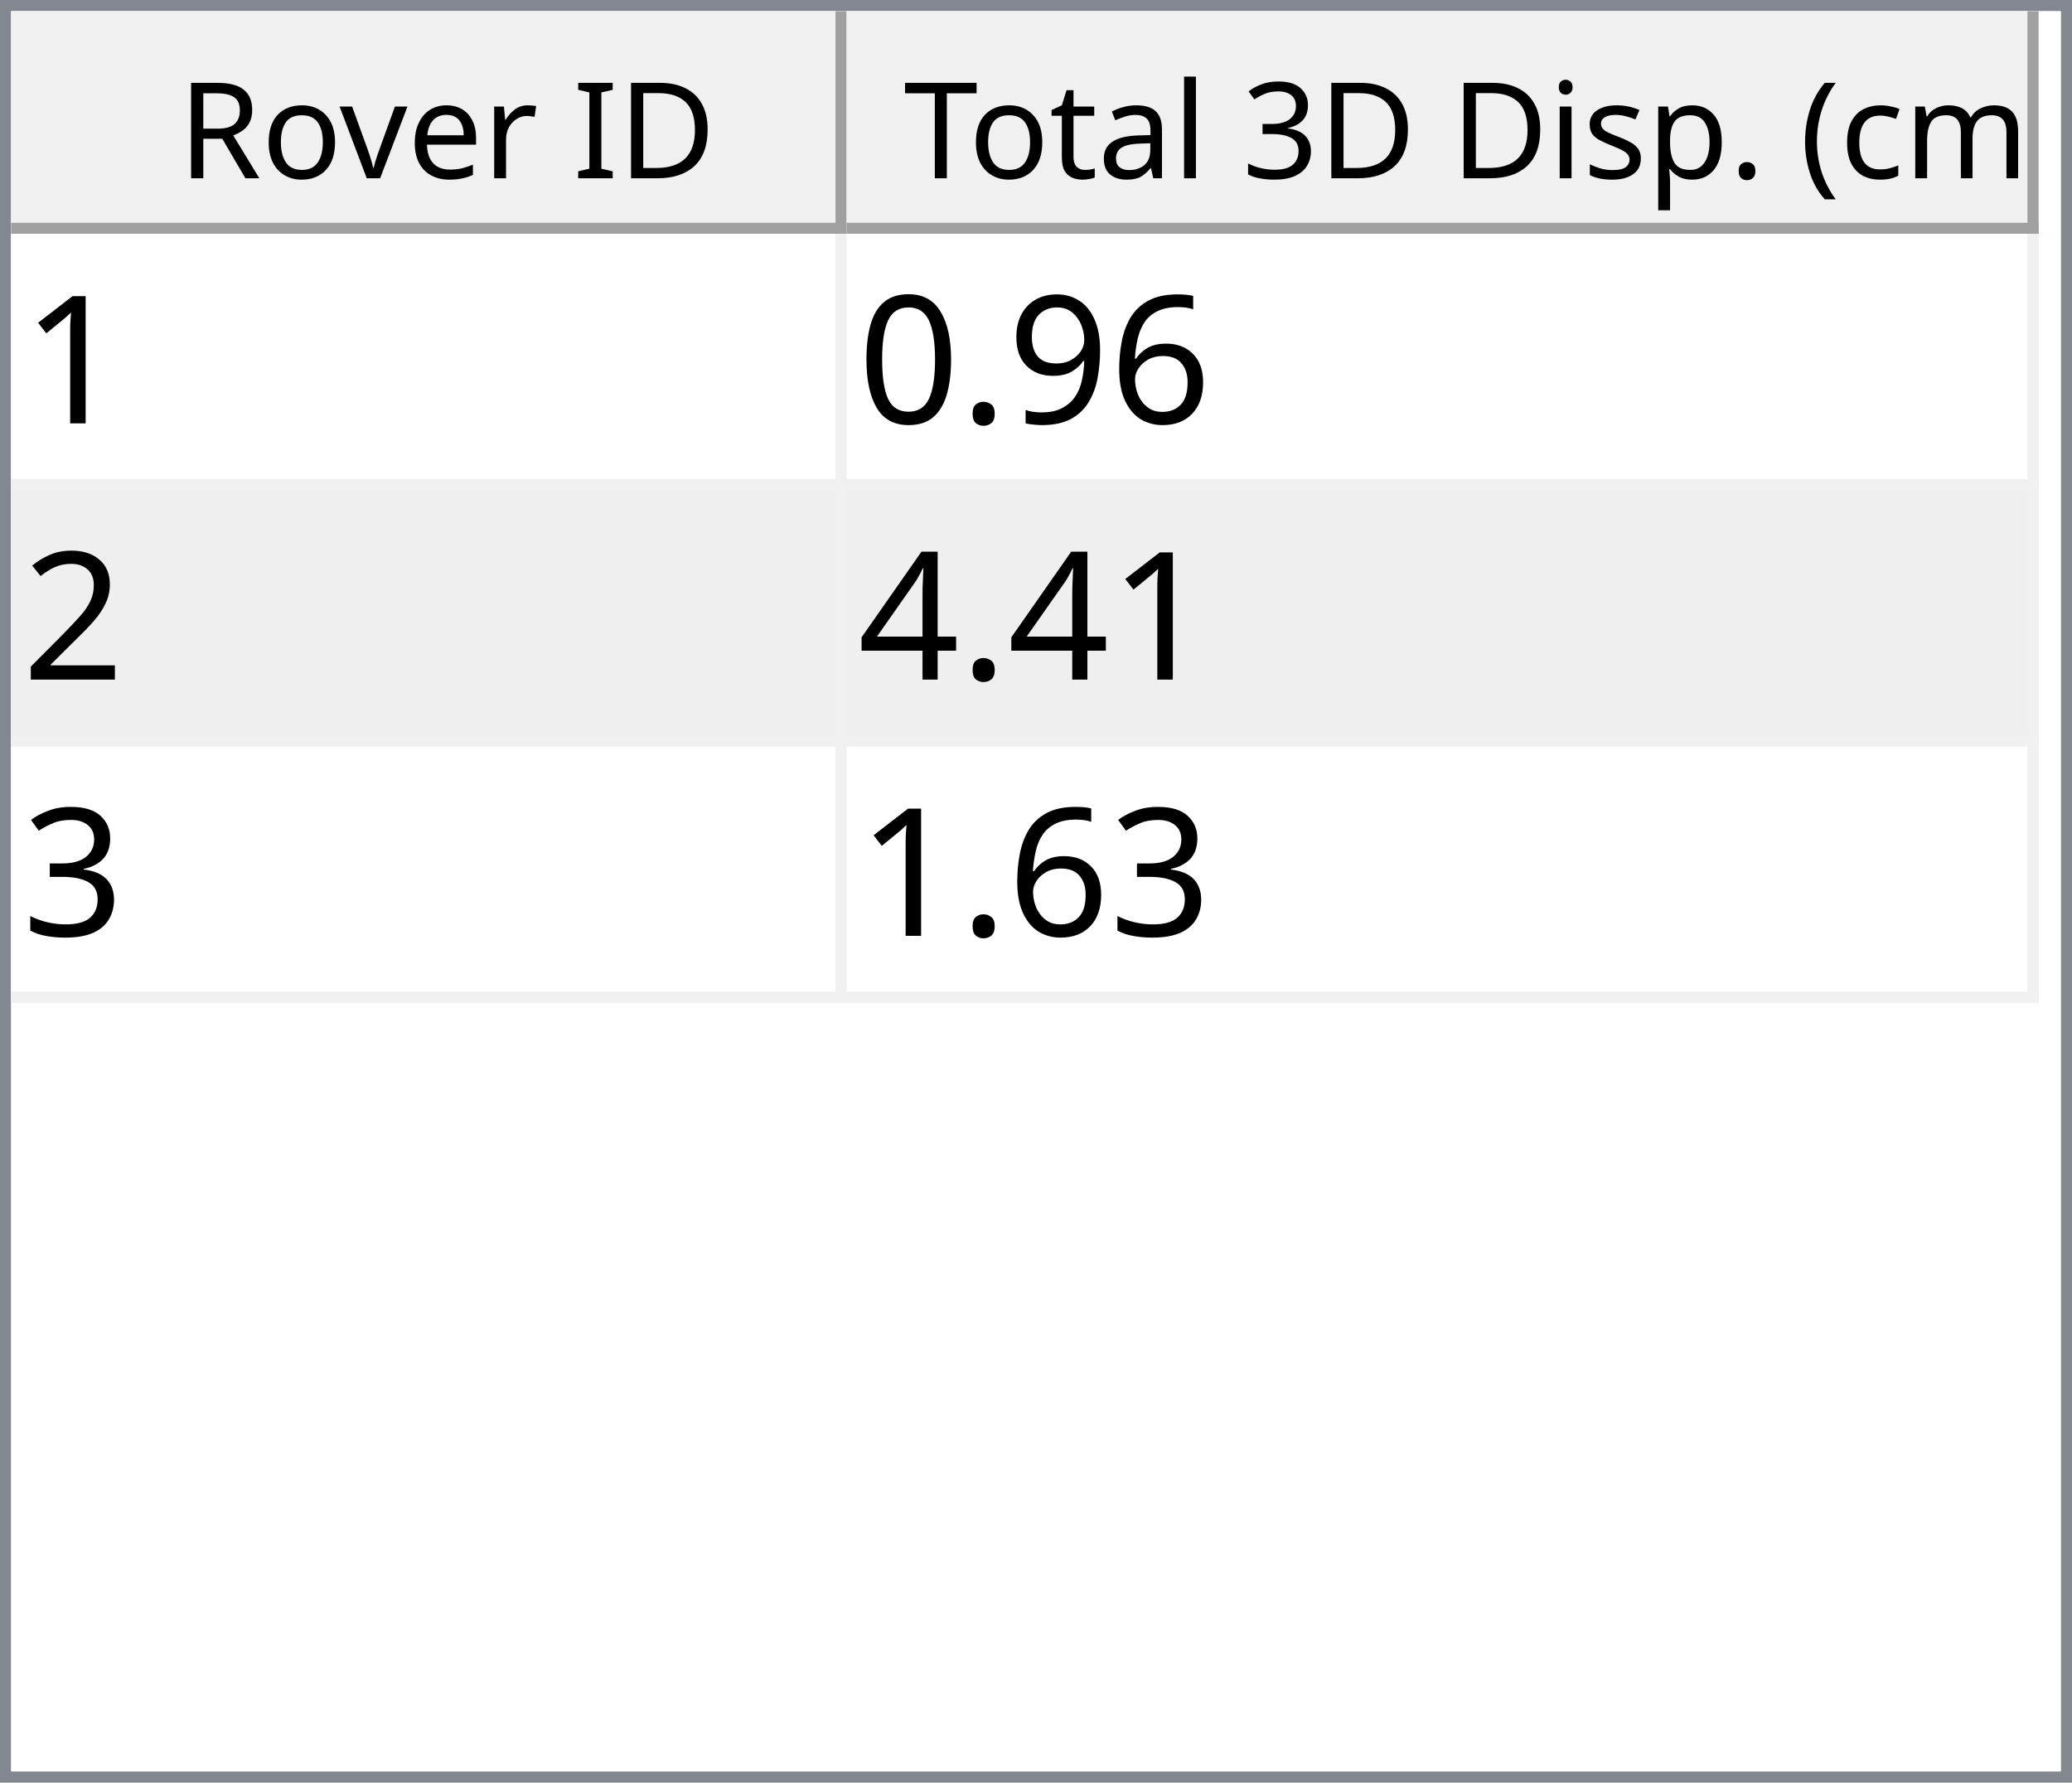
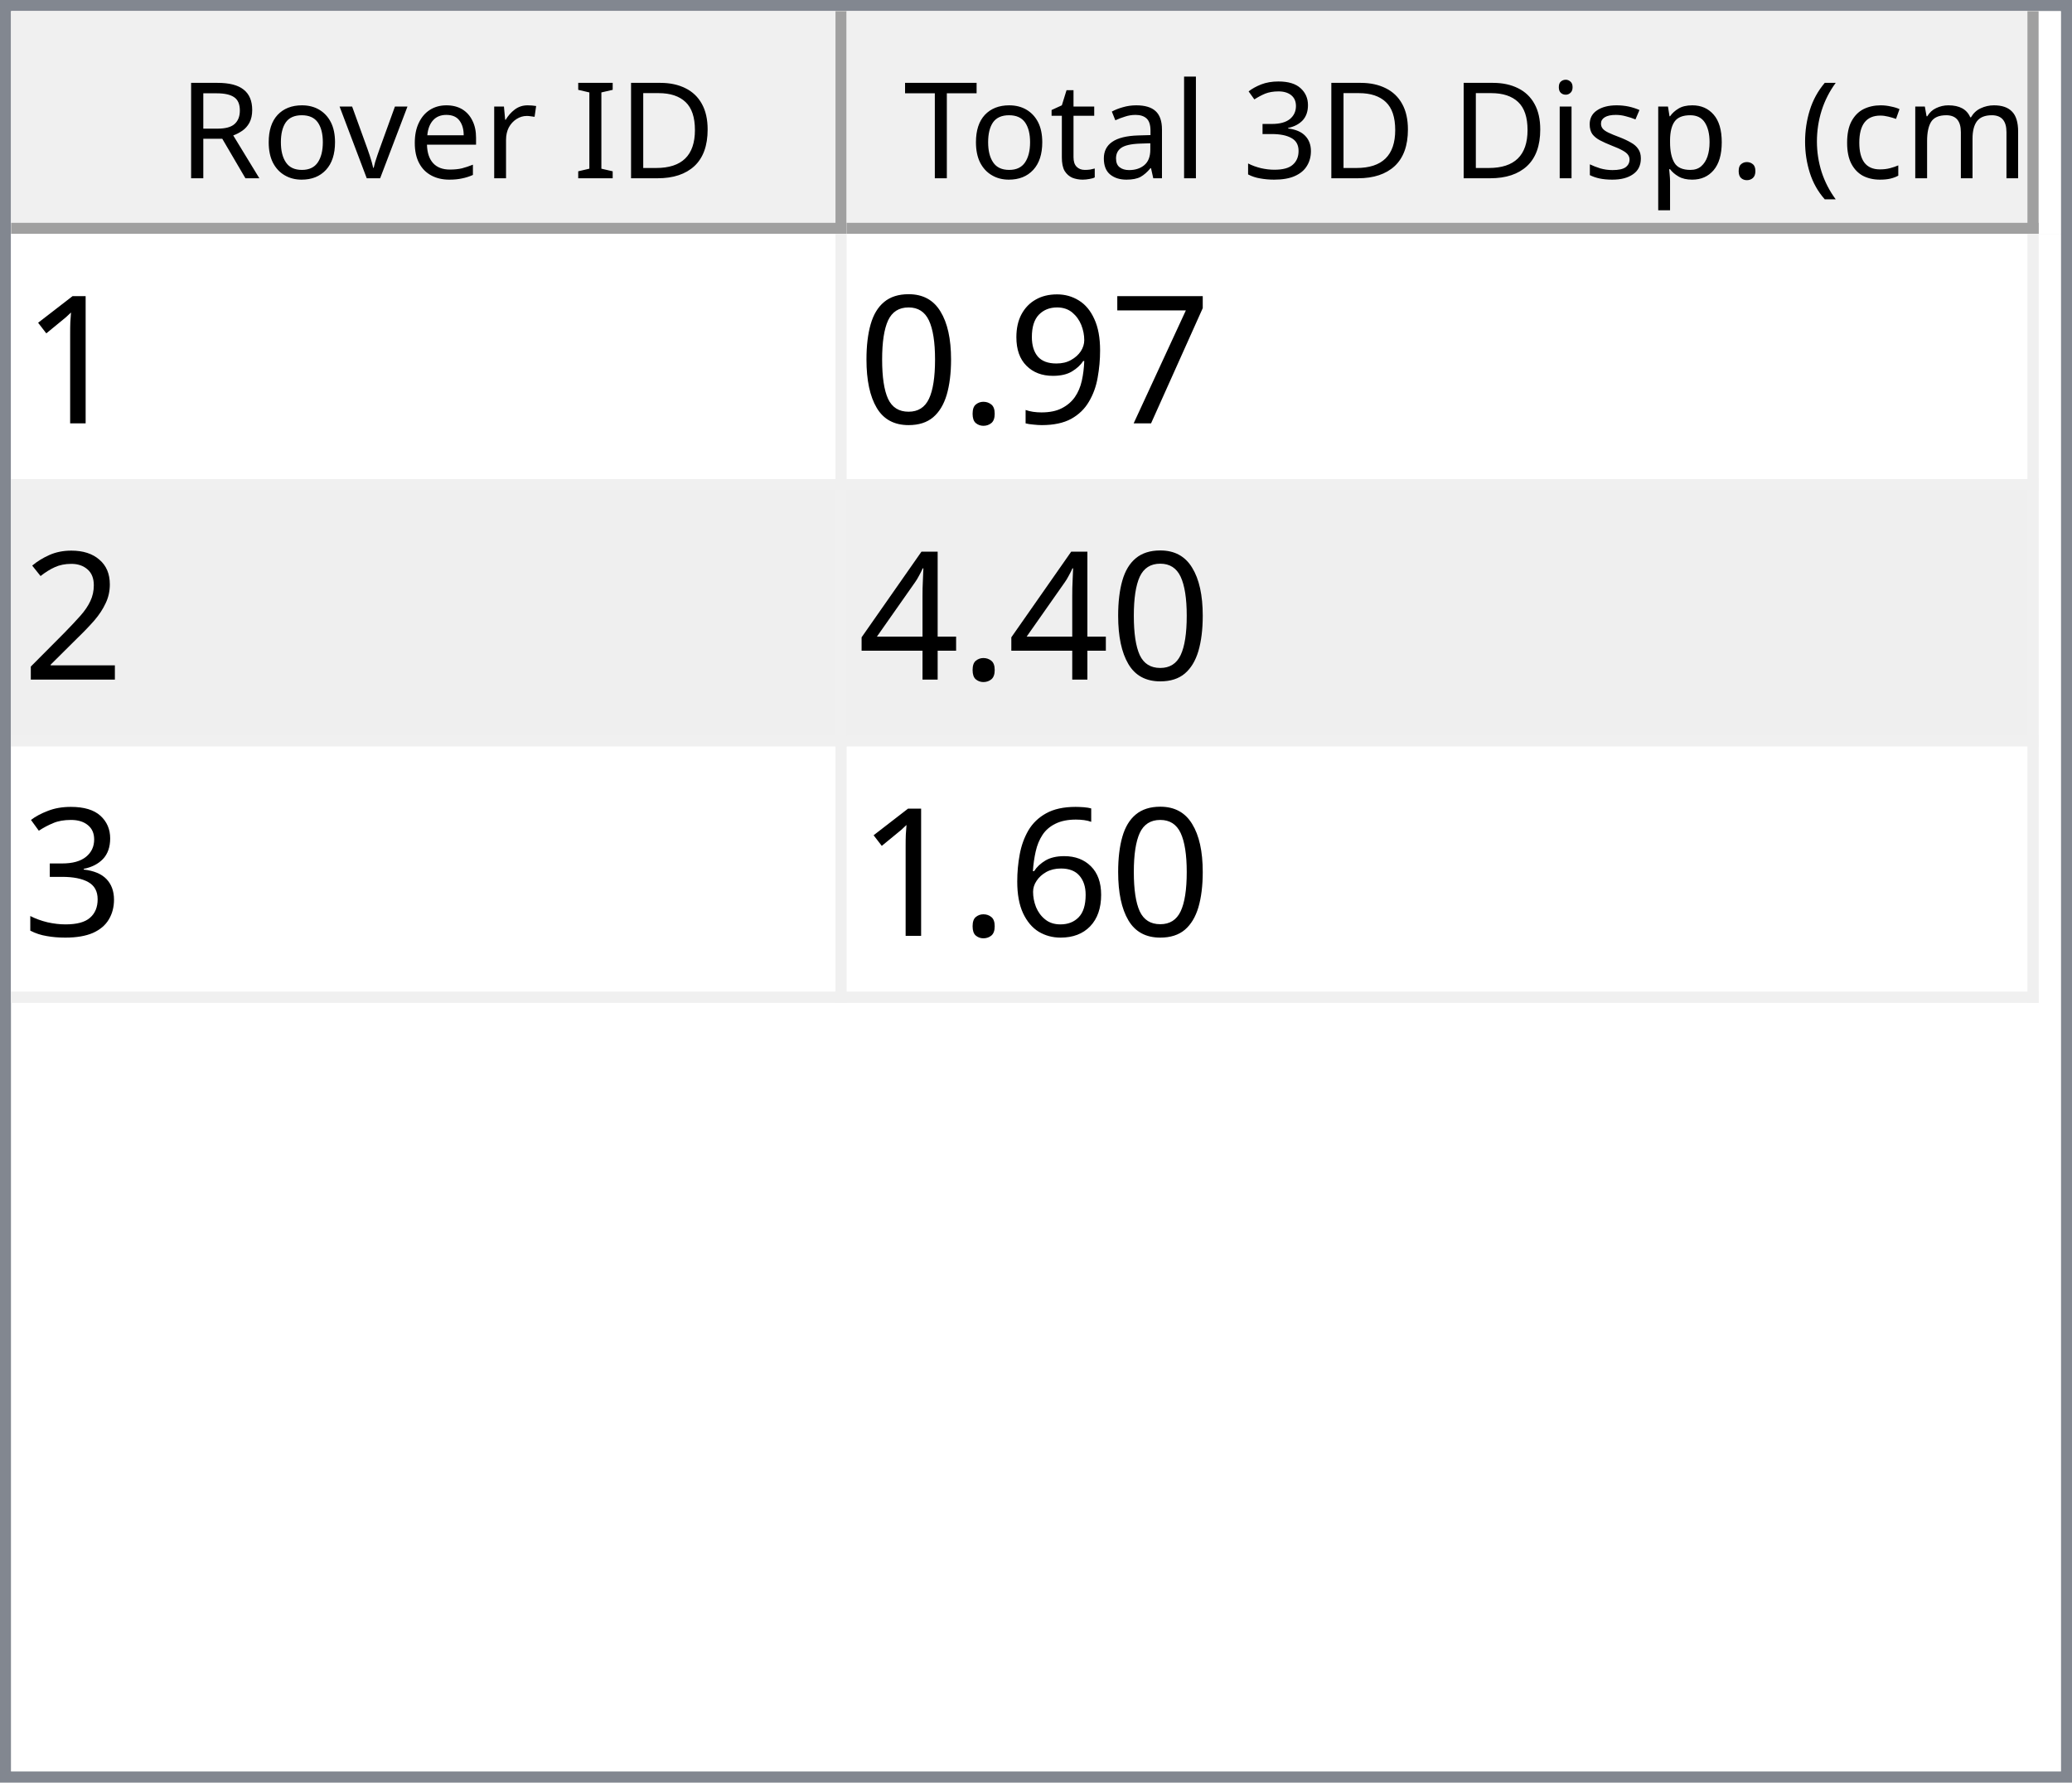
<svg xmlns="http://www.w3.org/2000/svg" style="fill-opacity:1; color-rendering:auto; color-interpolation:auto; text-rendering:auto; stroke:black; stroke-linecap:square; stroke-miterlimit:10; shape-rendering:auto; stroke-opacity:1; fill:black; stroke-dasharray:none; font-weight:normal; stroke-width:1; font-family:'Dialog'; font-style:normal; stroke-linejoin:miter; font-size:12px; stroke-dashoffset:0; image-rendering:auto;" width="186" height="160">
  <defs id="genericDefs" />
  <g>
    <defs id="defs1">
      <clipPath clipPathUnits="userSpaceOnUse" id="clipPath1">
        <path d="M0 0 L186 0 L186 160 L0 160 L0 0 Z" />
      </clipPath>
      <clipPath clipPathUnits="userSpaceOnUse" id="clipPath2">
        <path d="M0 0 L0 160 L186 160 L186 0 Z" />
      </clipPath>
      <clipPath clipPathUnits="userSpaceOnUse" id="clipPath3">
        <path d="M0 0 L0 20 L184 20 L184 0 Z" />
      </clipPath>
      <clipPath clipPathUnits="userSpaceOnUse" id="clipPath4">
        <path d="M0 0 L0 20 L75 20 L75 0 Z" />
      </clipPath>
      <clipPath clipPathUnits="userSpaceOnUse" id="clipPath5">
        <path d="M1 1 L1 19 L74 19 L74 1 Z" />
      </clipPath>
      <clipPath clipPathUnits="userSpaceOnUse" id="clipPath6">
        <path d="M0 0 L0 18 L73 18 L73 0 Z" />
      </clipPath>
      <clipPath clipPathUnits="userSpaceOnUse" id="clipPath7">
        <path d="M-0.5 -0.5 L-0.5 19.5 L74.5 19.5 L74.5 -0.5 Z" />
      </clipPath>
      <clipPath clipPathUnits="userSpaceOnUse" id="clipPath8">
        <path d="M0 0 L0 20 L107 20 L107 0 Z" />
      </clipPath>
      <clipPath clipPathUnits="userSpaceOnUse" id="clipPath9">
        <path d="M1 1 L1 19 L106 19 L106 1 Z" />
      </clipPath>
      <clipPath clipPathUnits="userSpaceOnUse" id="clipPath10">
        <path d="M0 0 L0 18 L105 18 L105 0 Z" />
      </clipPath>
      <clipPath clipPathUnits="userSpaceOnUse" id="clipPath11">
        <path d="M-0.5 -0.5 L-0.5 19.5 L106.5 19.5 L106.5 -0.5 Z" />
      </clipPath>
      <clipPath clipPathUnits="userSpaceOnUse" id="clipPath12">
        <path d="M0 0 L0 138 L184 138 L184 0 Z" />
      </clipPath>
      <clipPath clipPathUnits="userSpaceOnUse" id="clipPath13">
        <path d="M0 0 L0 69 L182 69 L182 0 Z" />
      </clipPath>
      <clipPath clipPathUnits="userSpaceOnUse" id="clipPath14">
        <path d="M-0.5 -0.5 L-0.5 68.5 L181.5 68.5 L181.5 -0.5 Z" />
      </clipPath>
      <clipPath clipPathUnits="userSpaceOnUse" id="clipPath15">
        <path d="M0 0 L0 22 L74 22 L74 0 Z" />
      </clipPath>
      <clipPath clipPathUnits="userSpaceOnUse" id="clipPath16">
        <path d="M0 0 L0 22 L106 22 L106 0 Z" />
      </clipPath>
      <font horiz-adv-x="64.551" id="font1">
        <font-face ascent="107.91" descent="25.098" units-per-em="100" style="font-style:normal; font-family:Segoe UI; font-weight:normal;" />
        <missing-glyph horiz-adv-x="64.551" d="M8.109 0 L8.109 68.266 L56.453 68.266 L56.453 0 L8.109 0 ZM15.328 7.234 L49.219 7.234 L49.219 61.031 L15.328 61.031 L15.328 7.234 Z" />
        <glyph unicode="D" horiz-adv-x="70.117" d="M9.188 0 L9.188 70.016 L28.516 70.016 Q65.531 70.016 65.531 35.891 Q65.531 19.672 55.25 9.836 Q44.969 0 27.734 0 L9.188 0 ZM17.391 62.594 L17.391 7.422 L27.828 7.422 Q41.609 7.422 49.273 14.797 Q56.938 22.172 56.938 35.688 Q56.938 62.594 28.328 62.594 L17.391 62.594 Z" />
        <glyph unicode="I" horiz-adv-x="26.611" d="M17.391 0 L9.188 0 L9.188 70.016 L17.391 70.016 L17.391 0 Z" />
        <glyph unicode=" " horiz-adv-x="27.393" d="" />
        <glyph unicode="r" horiz-adv-x="34.766" d="M34.188 41.891 Q32.078 43.5 28.125 43.5 Q23 43.5 19.555 38.672 Q16.109 33.844 16.109 25.484 L16.109 0 L8.109 0 L8.109 50 L16.109 50 L16.109 39.703 L16.312 39.703 Q18.016 44.969 21.531 47.922 Q25.047 50.875 29.391 50.875 Q32.516 50.875 34.188 50.203 L34.188 41.891 Z" />
        <glyph unicode="e" horiz-adv-x="52.295" d="M48.297 23 L12.984 23 Q13.188 14.656 17.484 10.109 Q21.781 5.562 29.297 5.562 Q37.75 5.562 44.828 11.141 L44.828 3.609 Q38.234 -1.172 27.391 -1.172 Q16.797 -1.172 10.742 5.641 Q4.688 12.453 4.688 24.812 Q4.688 36.469 11.305 43.82 Q17.922 51.172 27.734 51.172 Q37.547 51.172 42.922 44.828 Q48.297 38.484 48.297 27.203 L48.297 23 ZM40.094 29.781 Q40.047 36.719 36.75 40.578 Q33.453 44.438 27.594 44.438 Q21.922 44.438 17.969 40.383 Q14.016 36.328 13.094 29.781 L40.094 29.781 Z" />
        <glyph unicode="v" horiz-adv-x="47.9" d="M47.406 50 L27.484 0 L19.625 0 L0.688 50 L9.469 50 L22.172 13.672 Q23.578 9.672 23.922 6.688 L24.125 6.688 Q24.609 10.453 25.688 13.484 L38.969 50 L47.406 50 Z" />
        <glyph unicode="o" horiz-adv-x="58.594" d="M29 -1.172 Q17.922 -1.172 11.305 5.836 Q4.688 12.844 4.688 24.422 Q4.688 37.016 11.57 44.094 Q18.453 51.172 30.172 51.172 Q41.359 51.172 47.633 44.289 Q53.906 37.406 53.906 25.203 Q53.906 13.234 47.141 6.031 Q40.375 -1.172 29 -1.172 ZM29.594 44.438 Q21.875 44.438 17.383 39.188 Q12.891 33.938 12.891 24.703 Q12.891 15.828 17.43 10.695 Q21.969 5.562 29.594 5.562 Q37.359 5.562 41.531 10.594 Q45.703 15.625 45.703 24.906 Q45.703 34.281 41.531 39.359 Q37.359 44.438 29.594 44.438 Z" />
        <glyph unicode="R" horiz-adv-x="59.814" d="M59.375 0 L49.609 0 L37.891 19.625 Q36.281 22.359 34.766 24.289 Q33.25 26.219 31.664 27.438 Q30.078 28.656 28.25 29.219 Q26.422 29.781 24.125 29.781 L17.391 29.781 L17.391 0 L9.188 0 L9.188 70.016 L30.078 70.016 Q34.672 70.016 38.555 68.867 Q42.438 67.719 45.289 65.375 Q48.141 63.031 49.758 59.547 Q51.375 56.062 51.375 51.375 Q51.375 47.703 50.273 44.656 Q49.172 41.609 47.148 39.211 Q45.125 36.812 42.266 35.133 Q39.406 33.453 35.844 32.516 L35.844 32.328 Q37.594 31.547 38.891 30.547 Q40.188 29.547 41.359 28.18 Q42.531 26.812 43.68 25.078 Q44.828 23.344 46.234 21.047 L59.375 0 ZM17.391 62.594 L17.391 37.203 L28.516 37.203 Q31.594 37.203 34.203 38.133 Q36.812 39.062 38.719 40.797 Q40.625 42.531 41.703 45.047 Q42.781 47.562 42.781 50.688 Q42.781 56.297 39.141 59.445 Q35.5 62.594 28.609 62.594 L17.391 62.594 Z" />
        <glyph unicode=")" horiz-adv-x="30.176" d="M8.297 -15.922 L1.172 -15.922 Q16.406 2.344 16.406 26.812 Q16.406 51.469 1.078 70.016 L8.297 70.016 Q23.531 52.156 23.531 26.703 Q23.531 1.375 8.297 -15.922 Z" />
        <glyph unicode="m" horiz-adv-x="86.133" d="M79.109 0 L71.094 0 L71.094 28.719 Q71.094 37.016 68.531 40.727 Q65.969 44.438 59.906 44.438 Q54.781 44.438 51.195 39.75 Q47.609 35.062 47.609 28.516 L47.609 0 L39.594 0 L39.594 29.688 Q39.594 44.438 28.219 44.438 Q22.953 44.438 19.531 40.016 Q16.109 35.594 16.109 28.516 L16.109 0 L8.109 0 L8.109 50 L16.109 50 L16.109 42.094 L16.312 42.094 Q21.625 51.172 31.844 51.172 Q36.969 51.172 40.773 48.312 Q44.578 45.453 46 40.828 Q51.562 51.172 62.594 51.172 Q79.109 51.172 79.109 30.812 L79.109 0 Z" />
        <glyph unicode="c" horiz-adv-x="46.191" d="M42.188 2.297 Q36.422 -1.172 28.516 -1.172 Q17.828 -1.172 11.258 5.789 Q4.688 12.75 4.688 23.828 Q4.688 36.188 11.766 43.68 Q18.844 51.172 30.672 51.172 Q37.25 51.172 42.281 48.734 L42.281 40.531 Q36.719 44.438 30.375 44.438 Q22.703 44.438 17.797 38.945 Q12.891 33.453 12.891 24.516 Q12.891 15.719 17.508 10.641 Q22.125 5.562 29.891 5.562 Q36.422 5.562 42.188 9.906 L42.188 2.297 Z" />
        <glyph unicode="(" horiz-adv-x="30.176" d="M29.109 -15.922 L21.969 -15.922 Q6.844 1.375 6.844 26.703 Q6.844 52.156 21.969 70.016 L29.203 70.016 Q13.875 51.469 13.875 26.812 Q13.875 2.344 29.109 -15.922 Z" />
        <glyph unicode="." horiz-adv-x="21.68" d="M10.891 -1.078 Q8.641 -1.078 7.055 0.539 Q5.469 2.156 5.469 4.391 Q5.469 6.641 7.055 8.273 Q8.641 9.906 10.891 9.906 Q13.188 9.906 14.797 8.273 Q16.406 6.641 16.406 4.391 Q16.406 2.156 14.797 0.539 Q13.188 -1.078 10.891 -1.078 Z" />
        <glyph unicode="p" horiz-adv-x="58.789" d="M16.312 7.234 L16.109 7.234 L16.109 -23 L8.109 -23 L8.109 50 L16.109 50 L16.109 41.219 L16.312 41.219 Q22.219 51.172 33.594 51.172 Q43.266 51.172 48.688 44.461 Q54.109 37.75 54.109 26.469 Q54.109 13.922 48 6.375 Q41.891 -1.172 31.297 -1.172 Q21.578 -1.172 16.312 7.234 ZM16.109 27.391 L16.109 20.406 Q16.109 14.203 20.141 9.883 Q24.172 5.562 30.375 5.562 Q37.641 5.562 41.773 11.133 Q45.906 16.703 45.906 26.609 Q45.906 34.969 42.047 39.703 Q38.188 44.438 31.594 44.438 Q24.609 44.438 20.359 39.578 Q16.109 34.719 16.109 27.391 Z" />
        <glyph unicode="s" horiz-adv-x="42.432" d="M5.078 1.812 L5.078 10.406 Q11.625 5.562 19.484 5.562 Q30.031 5.562 30.031 12.594 Q30.031 14.594 29.125 15.992 Q28.219 17.391 26.68 18.461 Q25.141 19.531 23.07 20.383 Q21 21.234 18.609 22.172 Q15.281 23.484 12.766 24.828 Q10.25 26.172 8.57 27.859 Q6.891 29.547 6.031 31.695 Q5.172 33.844 5.172 36.719 Q5.172 40.234 6.789 42.945 Q8.406 45.656 11.086 47.484 Q13.766 49.312 17.211 50.242 Q20.656 51.172 24.312 51.172 Q30.812 51.172 35.938 48.922 L35.938 40.828 Q30.422 44.438 23.25 44.438 Q21 44.438 19.195 43.922 Q17.391 43.406 16.094 42.477 Q14.797 41.547 14.086 40.258 Q13.375 38.969 13.375 37.406 Q13.375 35.453 14.086 34.133 Q14.797 32.812 16.164 31.789 Q17.531 30.766 19.484 29.938 Q21.438 29.109 23.922 28.125 Q27.25 26.859 29.883 25.516 Q32.516 24.172 34.375 22.484 Q36.234 20.797 37.234 18.602 Q38.234 16.406 38.234 13.375 Q38.234 9.672 36.602 6.938 Q34.969 4.203 32.234 2.398 Q29.5 0.594 25.93 -0.289 Q22.359 -1.172 18.453 -1.172 Q10.75 -1.172 5.078 1.812 Z" />
        <glyph unicode="i" horiz-adv-x="24.219" d="M12.203 62.703 Q10.062 62.703 8.547 64.164 Q7.031 65.625 7.031 67.875 Q7.031 70.125 8.547 71.609 Q10.062 73.094 12.203 73.094 Q14.406 73.094 15.945 71.609 Q17.484 70.125 17.484 67.875 Q17.484 65.719 15.945 64.211 Q14.406 62.703 12.203 62.703 ZM16.109 0 L8.109 0 L8.109 50 L16.109 50 L16.109 0 Z" />
        <glyph unicode="3" horiz-adv-x="53.906" d="M46.531 19.828 Q46.531 15.094 44.75 11.211 Q42.969 7.328 39.719 4.57 Q36.469 1.812 31.93 0.297 Q27.391 -1.219 21.922 -1.219 Q11.922 -1.219 6 2.594 L6 11.188 Q13.094 5.609 22.219 5.609 Q25.875 5.609 28.828 6.539 Q31.781 7.469 33.906 9.227 Q36.031 10.984 37.18 13.477 Q38.328 15.969 38.328 19.094 Q38.328 32.812 18.797 32.812 L12.984 32.812 L12.984 39.594 L18.5 39.594 Q35.797 39.594 35.797 52.484 Q35.797 64.406 22.609 64.406 Q15.188 64.406 8.688 59.422 L8.688 67.188 Q15.375 71.188 24.609 71.188 Q29 71.188 32.57 69.969 Q36.141 68.75 38.68 66.555 Q41.219 64.359 42.609 61.281 Q44 58.203 44 54.5 Q44 40.672 30.031 36.719 L30.031 36.531 Q33.594 36.141 36.625 34.797 Q39.656 33.453 41.852 31.305 Q44.047 29.156 45.289 26.25 Q46.531 23.344 46.531 19.828 Z" />
        <glyph unicode="l" horiz-adv-x="24.219" d="M16.109 0 L8.109 0 L8.109 74.031 L16.109 74.031 L16.109 0 Z" />
        <glyph unicode="a" horiz-adv-x="50.879" d="M43.891 0 L35.891 0 L35.891 7.812 L35.688 7.812 Q30.469 -1.172 20.312 -1.172 Q12.844 -1.172 8.617 2.781 Q4.391 6.734 4.391 13.281 Q4.391 27.297 20.906 29.594 L35.891 31.688 Q35.891 44.438 25.594 44.438 Q16.547 44.438 9.281 38.281 L9.281 46.484 Q16.656 51.172 26.266 51.172 Q43.891 51.172 43.891 32.516 L43.891 0 ZM35.891 25.297 L23.828 23.641 Q18.266 22.859 15.43 20.875 Q12.594 18.891 12.594 13.875 Q12.594 10.203 15.211 7.883 Q17.828 5.562 22.172 5.562 Q28.125 5.562 32.008 9.742 Q35.891 13.922 35.891 20.312 L35.891 25.297 Z" />
        <glyph unicode="t" horiz-adv-x="33.887" d="M31.297 0.484 Q28.469 -1.078 23.828 -1.078 Q10.688 -1.078 10.688 13.578 L10.688 43.172 L2.094 43.172 L2.094 50 L10.688 50 L10.688 62.203 L18.703 64.797 L18.703 50 L31.297 50 L31.297 43.172 L18.703 43.172 L18.703 14.984 Q18.703 9.969 20.414 7.82 Q22.125 5.672 26.078 5.672 Q29.109 5.672 31.297 7.328 L31.297 0.484 Z" />
        <glyph unicode="T" horiz-adv-x="52.393" d="M50.594 62.594 L30.375 62.594 L30.375 0 L22.172 0 L22.172 62.594 L2 62.594 L2 70.016 L50.594 70.016 L50.594 62.594 Z" />
      </font>
      <font horiz-adv-x="75.0" id="font2">
        <font-face ascent="100.537" descent="21.973" units-per-em="100" style="font-style:normal; font-family:sans-serif; font-weight:normal;" />
        <missing-glyph horiz-adv-x="75.0" d="M12.5 0 L12.5 62.5 L62.5 62.5 L62.5 0 L12.5 0 ZM14.062 1.562 L60.938 1.562 L60.938 60.938 L14.062 60.938 L14.062 1.562 Z" />
        <glyph unicode="1" horiz-adv-x="55.615" d="M37.25 0 L28.469 0 L28.469 56 Q25.297 52.984 20.141 49.953 Q14.984 46.922 10.891 45.406 L10.891 53.906 Q18.266 57.375 23.781 62.305 Q29.297 67.234 31.594 71.875 L37.25 71.875 L37.25 0 Z" />
-         <glyph unicode="6" horiz-adv-x="55.615" d="M49.75 54.047 L41.016 53.375 Q39.844 58.547 37.703 60.891 Q34.125 64.656 28.906 64.656 Q24.703 64.656 21.531 62.312 Q17.391 59.281 14.992 53.469 Q12.594 47.656 12.5 36.922 Q15.672 41.75 20.266 44.094 Q24.859 46.438 29.891 46.438 Q38.672 46.438 44.852 39.969 Q51.031 33.5 51.031 23.25 Q51.031 16.5 48.125 10.719 Q45.219 4.938 40.141 1.859 Q35.062 -1.219 28.609 -1.219 Q17.625 -1.219 10.695 6.859 Q3.766 14.938 3.766 33.5 Q3.766 54.25 11.422 63.672 Q18.109 71.875 29.438 71.875 Q37.891 71.875 43.289 67.141 Q48.688 62.406 49.75 54.047 ZM13.875 23.188 Q13.875 18.656 15.797 14.508 Q17.719 10.359 21.188 8.18 Q24.656 6 28.469 6 Q34.031 6 38.039 10.492 Q42.047 14.984 42.047 22.703 Q42.047 30.125 38.086 34.398 Q34.125 38.672 28.125 38.672 Q22.172 38.672 18.023 34.398 Q13.875 30.125 13.875 23.188 Z" />
+         <glyph unicode="7" horiz-adv-x="55.615" d="M4.734 62.203 L4.734 70.656 L51.078 70.656 L51.078 63.812 Q44.234 56.547 37.523 44.484 Q30.812 32.422 27.156 19.672 Q24.516 10.688 23.781 0 L14.75 0 Q14.891 8.453 18.062 20.414 Q21.234 32.375 27.172 43.484 Q33.109 54.594 39.797 62.203 L4.734 62.203 Z" />
        <glyph unicode="9" horiz-adv-x="55.615" d="M5.469 16.547 L13.922 17.328 Q14.984 11.375 18.016 8.688 Q21.047 6 25.781 6 Q29.828 6 32.883 7.859 Q35.938 9.719 37.891 12.82 Q39.844 15.922 41.164 21.195 Q42.484 26.469 42.484 31.938 Q42.484 32.516 42.438 33.688 Q39.797 29.5 35.234 26.883 Q30.672 24.266 25.344 24.266 Q16.453 24.266 10.305 30.711 Q4.156 37.156 4.156 47.703 Q4.156 58.594 10.578 65.234 Q17 71.875 26.656 71.875 Q33.641 71.875 39.43 68.117 Q45.219 64.359 48.219 57.398 Q51.219 50.438 51.219 37.25 Q51.219 23.531 48.242 15.406 Q45.266 7.281 39.383 3.031 Q33.5 -1.219 25.594 -1.219 Q17.188 -1.219 11.867 3.445 Q6.547 8.109 5.469 16.547 ZM41.453 48.141 Q41.453 55.719 37.43 60.156 Q33.406 64.594 27.734 64.594 Q21.875 64.594 17.531 59.812 Q13.188 55.031 13.188 47.406 Q13.188 40.578 17.312 36.305 Q21.438 32.031 27.484 32.031 Q33.594 32.031 37.523 36.305 Q41.453 40.578 41.453 48.141 Z" />
        <glyph unicode="." horiz-adv-x="27.783" d="M9.078 0 L9.078 10.016 L19.094 10.016 L19.094 0 L9.078 0 Z" />
        <glyph unicode="0" horiz-adv-x="55.615" d="M4.156 35.297 Q4.156 48 6.766 55.742 Q9.375 63.484 14.523 67.68 Q19.672 71.875 27.484 71.875 Q33.25 71.875 37.594 69.555 Q41.938 67.234 44.773 62.867 Q47.609 58.5 49.219 52.227 Q50.828 45.953 50.828 35.297 Q50.828 22.703 48.242 14.969 Q45.656 7.234 40.508 3.008 Q35.359 -1.219 27.484 -1.219 Q17.141 -1.219 11.234 6.203 Q4.156 15.141 4.156 35.297 ZM13.188 35.297 Q13.188 17.672 17.312 11.836 Q21.438 6 27.484 6 Q33.547 6 37.672 11.859 Q41.797 17.719 41.797 35.297 Q41.797 52.984 37.672 58.789 Q33.547 64.594 27.391 64.594 Q21.344 64.594 17.719 59.469 Q13.188 52.938 13.188 35.297 Z" />
        <glyph unicode="2" horiz-adv-x="55.615" d="M50.344 8.453 L50.344 0 L3.031 0 Q2.938 3.172 4.047 6.109 Q5.859 10.938 9.836 15.625 Q13.812 20.312 21.344 26.469 Q33.016 36.031 37.117 41.625 Q41.219 47.219 41.219 52.203 Q41.219 57.422 37.477 61.008 Q33.734 64.594 27.734 64.594 Q21.391 64.594 17.578 60.789 Q13.766 56.984 13.719 50.25 L4.688 51.172 Q5.609 61.281 11.664 66.578 Q17.719 71.875 27.938 71.875 Q38.234 71.875 44.242 66.164 Q50.25 60.453 50.25 52 Q50.25 47.703 48.492 43.555 Q46.734 39.406 42.656 34.812 Q38.578 30.219 29.109 22.219 Q21.188 15.578 18.945 13.211 Q16.703 10.844 15.234 8.453 L50.344 8.453 Z" />
        <glyph unicode="4" horiz-adv-x="55.615" d="M32.328 0 L32.328 17.141 L1.266 17.141 L1.266 25.203 L33.938 71.578 L41.109 71.578 L41.109 25.203 L50.781 25.203 L50.781 17.141 L41.109 17.141 L41.109 0 L32.328 0 ZM32.328 25.203 L32.328 57.469 L9.906 25.203 L32.328 25.203 Z" />
        <glyph unicode="3" horiz-adv-x="55.615" d="M4.203 18.891 L12.984 20.062 Q14.5 12.594 18.141 9.297 Q21.781 6 27 6 Q33.203 6 37.477 10.297 Q41.75 14.594 41.75 20.953 Q41.75 27 37.797 30.93 Q33.844 34.859 27.734 34.859 Q25.25 34.859 21.531 33.891 L22.516 41.609 Q23.391 41.5 23.922 41.5 Q29.547 41.5 34.039 44.43 Q38.531 47.359 38.531 53.469 Q38.531 58.297 35.258 61.477 Q31.984 64.656 26.812 64.656 Q21.688 64.656 18.266 61.43 Q14.844 58.203 13.875 51.766 L5.078 53.328 Q6.688 62.156 12.398 67.016 Q18.109 71.875 26.609 71.875 Q32.469 71.875 37.398 69.359 Q42.328 66.844 44.945 62.5 Q47.562 58.156 47.562 53.266 Q47.562 48.641 45.07 44.828 Q42.578 41.016 37.703 38.766 Q44.047 37.312 47.562 32.695 Q51.078 28.078 51.078 21.141 Q51.078 11.766 44.242 5.25 Q37.406 -1.266 26.953 -1.266 Q17.531 -1.266 11.305 4.352 Q5.078 9.969 4.203 18.891 Z" />
+         <glyph unicode="6" horiz-adv-x="55.615" d="M49.75 54.047 L41.016 53.375 Q39.844 58.547 37.703 60.891 Q34.125 64.656 28.906 64.656 Q24.703 64.656 21.531 62.312 Q17.391 59.281 14.992 53.469 Q12.594 47.656 12.5 36.922 Q15.672 41.75 20.266 44.094 Q24.859 46.438 29.891 46.438 Q38.672 46.438 44.852 39.969 Q51.031 33.5 51.031 23.25 Q51.031 16.5 48.125 10.719 Q45.219 4.938 40.141 1.859 Q35.062 -1.219 28.609 -1.219 Q17.625 -1.219 10.695 6.859 Q3.766 14.938 3.766 33.5 Q3.766 54.25 11.422 63.672 Q18.109 71.875 29.438 71.875 Q37.891 71.875 43.289 67.141 Q48.688 62.406 49.75 54.047 ZM13.875 23.188 Q13.875 18.656 15.797 14.508 Q17.719 10.359 21.188 8.18 Q24.656 6 28.469 6 Q34.031 6 38.039 10.492 Q42.047 14.984 42.047 22.703 Q42.047 30.125 38.086 34.398 Q34.125 38.672 28.125 38.672 Q22.172 38.672 18.023 34.398 Q13.875 30.125 13.875 23.188 Z" />
      </font>
    </defs>
    <g style="fill:white; stroke:white;">
      <rect x="0" y="0" width="186" style="clip-path:url(#clipPath1); stroke:none;" height="160" />
    </g>
    <g style="fill:white; text-rendering:optimizeSpeed; color-rendering:optimizeSpeed; image-rendering:optimizeSpeed; shape-rendering:crispEdges; stroke:white; color-interpolation:sRGB;">
      <rect x="0" width="186" height="160" y="0" style="stroke:none;" />
      <path style="stroke:none;" d="M0 160 L186 160 L186 0 L0 0 Z" />
    </g>
    <g style="fill:rgb(240,240,240); font-family:'Segoe UI'; stroke:rgb(240,240,240);">
      <rect x="0" y="0" width="186" style="clip-path:url(#clipPath2); stroke:none;" height="160" />
    </g>
    <g style="fill:rgb(130,135,144); font-family:'Segoe UI'; stroke:rgb(130,135,144);">
      <path d="M0 0 L186 0 L186 160 L0 160 L0 0 ZM1 1 L185 1 L185 159 L1 159 L1 1 Z" style="fill-rule:evenodd; clip-path:url(#clipPath2); stroke:none;" />
    </g>
    <g style="fill:white; font-family:'Segoe UI'; stroke:white;" transform="translate(1,1)">
      <rect x="0" y="0" width="184" style="clip-path:url(#clipPath3); stroke:none;" height="20" />
    </g>
    <g style="fill:rgb(240,240,240); font-family:'Segoe UI'; stroke:rgb(240,240,240);" transform="translate(1,1)">
      <rect x="0" y="0" width="75" style="clip-path:url(#clipPath4); stroke:none;" height="20" />
    </g>
    <g style="font-family:'Segoe UI';" transform="translate(2,2)">
      <text x="14" xml:space="preserve" y="14" style="clip-path:url(#clipPath6); stroke:none;">Rover ID</text>
    </g>
    <g style="fill:rgb(160,160,160); font-family:'Segoe UI'; stroke:rgb(160,160,160); stroke-linejoin:bevel;" transform="translate(1.5,1.5)">
      <line x1="74" x2="74" y1="0" style="fill:none; clip-path:url(#clipPath7);" y2="19" />
    </g>
    <g style="fill:rgb(160,160,160); font-family:'Segoe UI'; stroke:rgb(160,160,160); stroke-linejoin:bevel;" transform="matrix(1,0,0,1,1,1) translate(0.5,0.5)">
      <line x1="0" x2="74" y1="19" style="fill:none; clip-path:url(#clipPath7);" y2="19" />
    </g>
    <g style="fill:rgb(240,240,240); font-family:'Segoe UI'; stroke:rgb(240,240,240);" transform="translate(76,1)">
      <rect x="0" y="0" width="107" style="clip-path:url(#clipPath8); stroke:none;" height="20" />
    </g>
    <g style="font-family:'Segoe UI';" transform="translate(77,2)">
      <text x="1" xml:space="preserve" y="14" style="clip-path:url(#clipPath10); stroke:none;"> Total 3D Disp. (cm)</text>
    </g>
    <g style="fill:rgb(160,160,160); font-family:'Segoe UI'; stroke:rgb(160,160,160); stroke-linejoin:bevel;" transform="translate(76.5,1.5)">
      <line x1="106" x2="106" y1="0" style="fill:none; clip-path:url(#clipPath11);" y2="19" />
    </g>
    <g style="fill:rgb(160,160,160); font-family:'Segoe UI'; stroke:rgb(160,160,160); stroke-linejoin:bevel;" transform="matrix(1,0,0,1,76,1) translate(0.5,0.5)">
      <line x1="0" x2="106" y1="19" style="fill:none; clip-path:url(#clipPath11);" y2="19" />
    </g>
    <g style="fill:white; font-family:'Segoe UI'; stroke:white;" transform="translate(1,21)">
      <rect x="0" y="0" width="184" style="clip-path:url(#clipPath12); stroke:none;" height="138" />
    </g>
    <g style="fill:rgb(240,240,240); font-size:16px; font-family:sans-serif; stroke:rgb(240,240,240);" transform="translate(1,21)">
      <rect x="0" y="0" width="182" style="clip-path:url(#clipPath13); stroke:none;" height="69" />
      <line transform="translate(0.5,0.5)" x1="0" x2="181" y1="22" style="clip-path:url(#clipPath14); fill:none; stroke-linejoin:bevel;" y2="22" />
    </g>
    <g transform="matrix(1,0,0,1,1,21) translate(0.5,0.5)" style="fill:rgb(240,240,240); font-size:16px; font-family:sans-serif; stroke:rgb(240,240,240); stroke-linejoin:bevel;">
      <line x1="0" x2="181" y1="45" style="fill:none; clip-path:url(#clipPath14);" y2="45" />
    </g>
    <g transform="matrix(1,0,0,1,1,21) translate(0.5,0.5)" style="fill:rgb(240,240,240); font-size:16px; font-family:sans-serif; stroke:rgb(240,240,240); stroke-linejoin:bevel;">
      <line x1="0" x2="181" y1="68" style="fill:none; clip-path:url(#clipPath14);" y2="68" />
    </g>
    <g transform="matrix(1,0,0,1,1,21) translate(0.5,0.5)" style="fill:rgb(240,240,240); font-size:16px; font-family:sans-serif; stroke:rgb(240,240,240); stroke-linejoin:bevel;">
      <line x1="74" x2="74" y1="0" style="fill:none; clip-path:url(#clipPath14);" y2="68" />
    </g>
    <g transform="matrix(1,0,0,1,1,21) translate(0.5,0.5)" style="fill:rgb(240,240,240); font-size:16px; font-family:sans-serif; stroke:rgb(240,240,240); stroke-linejoin:bevel;">
      <line x1="181" x2="181" y1="0" style="fill:none; clip-path:url(#clipPath14);" y2="68" />
    </g>
    <g style="fill:white; font-size:16px; font-family:sans-serif; stroke:white;" transform="matrix(1,0,0,1,1,21)">
      <rect x="0" y="0" width="74" style="clip-path:url(#clipPath15); stroke:none;" height="22" />
      <text x="1" y="17" style="fill:black; clip-path:url(#clipPath15); stroke:none;" xml:space="preserve">1</text>
    </g>
    <g style="fill:white; font-size:16px; font-family:sans-serif; stroke:white;" transform="matrix(1,0,0,1,1,21) translate(75,0)">
      <rect x="0" y="0" width="106" style="clip-path:url(#clipPath16); stroke:none;" height="22" />
-       <text x="1" y="17" style="fill:black; clip-path:url(#clipPath16); stroke:none;" xml:space="preserve">0.96</text>
+       <text x="1" y="17" style="fill:black; clip-path:url(#clipPath16); stroke:none;" xml:space="preserve">0.97</text>
    </g>
    <g style="fill:rgb(239,239,239); font-size:16px; font-family:sans-serif; stroke:rgb(239,239,239);" transform="matrix(1,0,0,1,1,21) translate(0,23)">
      <rect x="0" y="0" width="74" style="clip-path:url(#clipPath15); stroke:none;" height="22" />
      <text x="1" y="17" style="fill:black; clip-path:url(#clipPath15); stroke:none;" xml:space="preserve">2</text>
    </g>
    <g style="fill:rgb(239,239,239); font-size:16px; font-family:sans-serif; stroke:rgb(239,239,239);" transform="matrix(1,0,0,1,1,21) translate(75,23)">
      <rect x="0" y="0" width="106" style="clip-path:url(#clipPath16); stroke:none;" height="22" />
-       <text x="1" y="17" style="fill:black; clip-path:url(#clipPath16); stroke:none;" xml:space="preserve">4.41</text>
+       <text x="1" y="17" style="fill:black; clip-path:url(#clipPath16); stroke:none;" xml:space="preserve">4.40</text>
    </g>
    <g style="fill:white; font-size:16px; font-family:sans-serif; stroke:white;" transform="matrix(1,0,0,1,1,21) translate(0,46)">
      <rect x="0" y="0" width="74" style="clip-path:url(#clipPath15); stroke:none;" height="22" />
      <text x="1" y="17" style="fill:black; clip-path:url(#clipPath15); stroke:none;" xml:space="preserve">3</text>
    </g>
    <g style="fill:white; font-size:16px; font-family:sans-serif; stroke:white;" transform="matrix(1,0,0,1,1,21) translate(75,46)">
      <rect x="0" y="0" width="106" style="clip-path:url(#clipPath16); stroke:none;" height="22" />
-       <text x="1" y="17" style="fill:black; clip-path:url(#clipPath16); stroke:none;" xml:space="preserve">1.63</text>
+       <text x="1" y="17" style="fill:black; clip-path:url(#clipPath16); stroke:none;" xml:space="preserve">1.60</text>
    </g>
  </g>
</svg>
